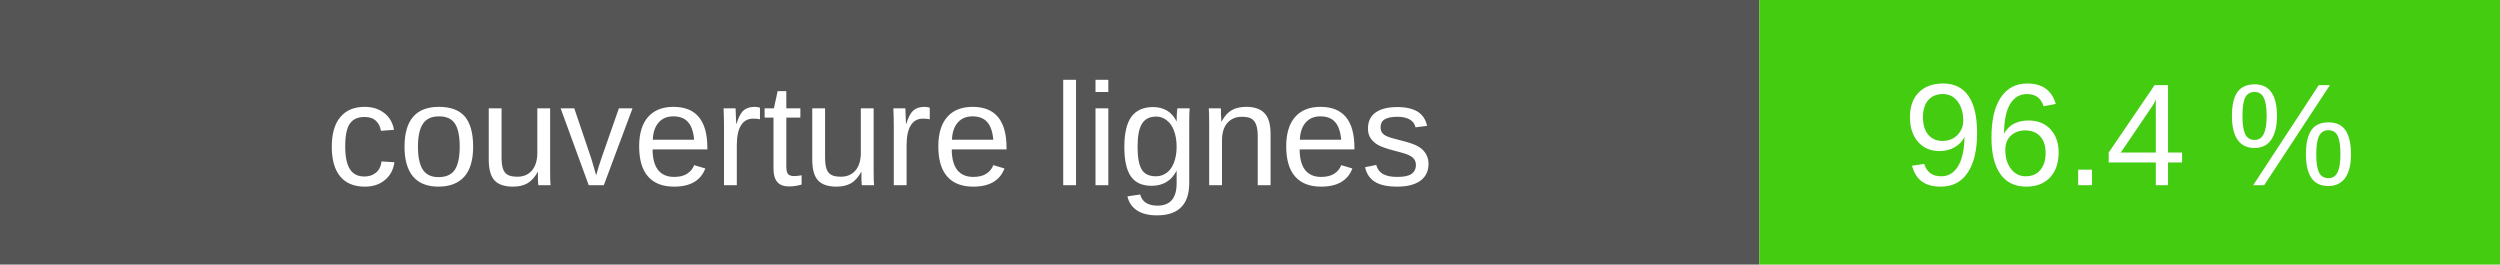
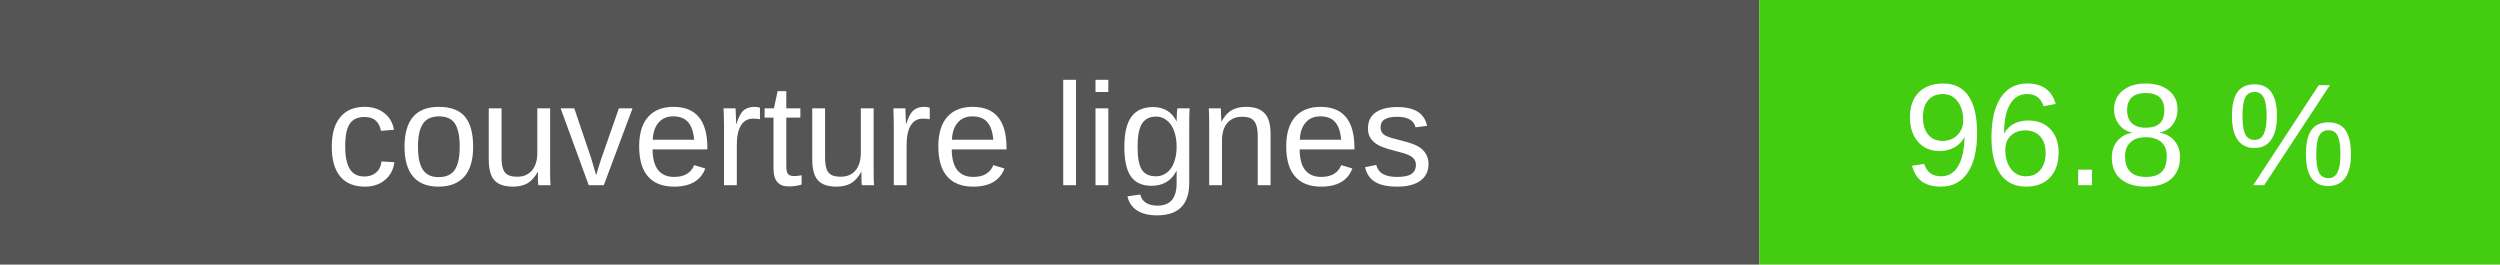
- <svg xmlns="http://www.w3.org/2000/svg" width="189" height="20" role="img" aria-label="couverture lignes : 96.4 %">
+ <svg xmlns="http://www.w3.org/2000/svg" width="189" height="20" role="img" aria-label="couverture lignes : 96.8 %">
  <rect width="133" height="20" fill="#555" />
  <rect x="133" width="56" height="20" fill="#4c1" />
  <g fill="#fff" text-anchor="middle" font-family="Verdana,Arial,sans-serif" font-size="11">
    <text x="66.5" y="14">couverture lignes</text>
-     <text x="161.0" y="14">96.4 %</text>
+     <text x="161.0" y="14">96.8 %</text>
  </g>
</svg>
